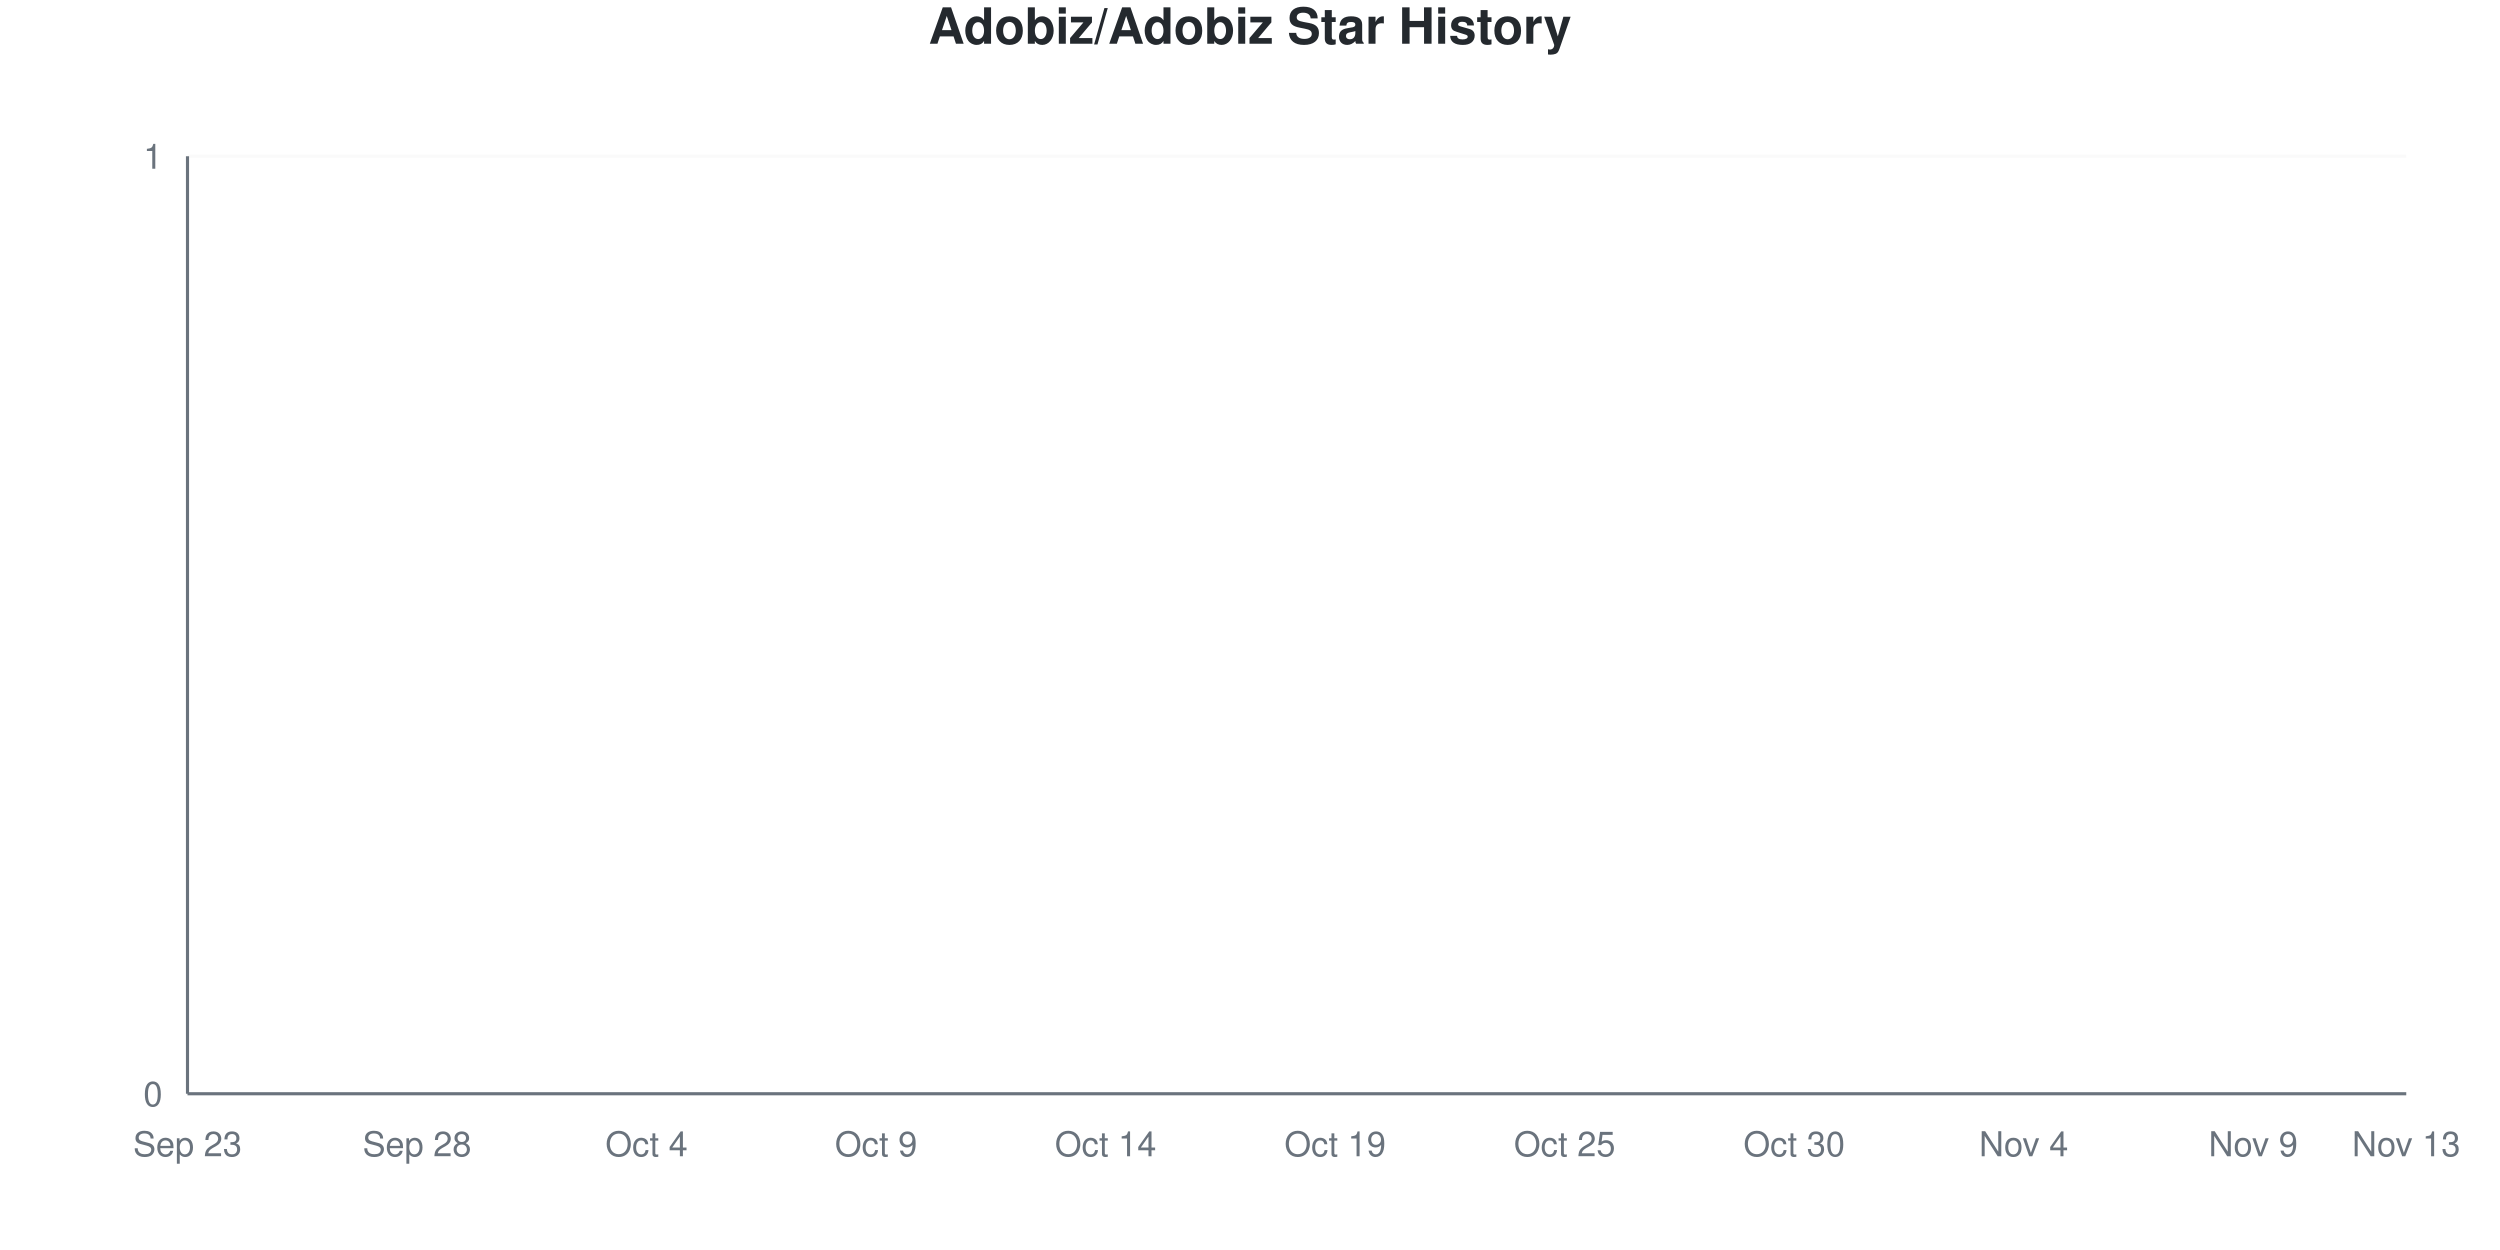
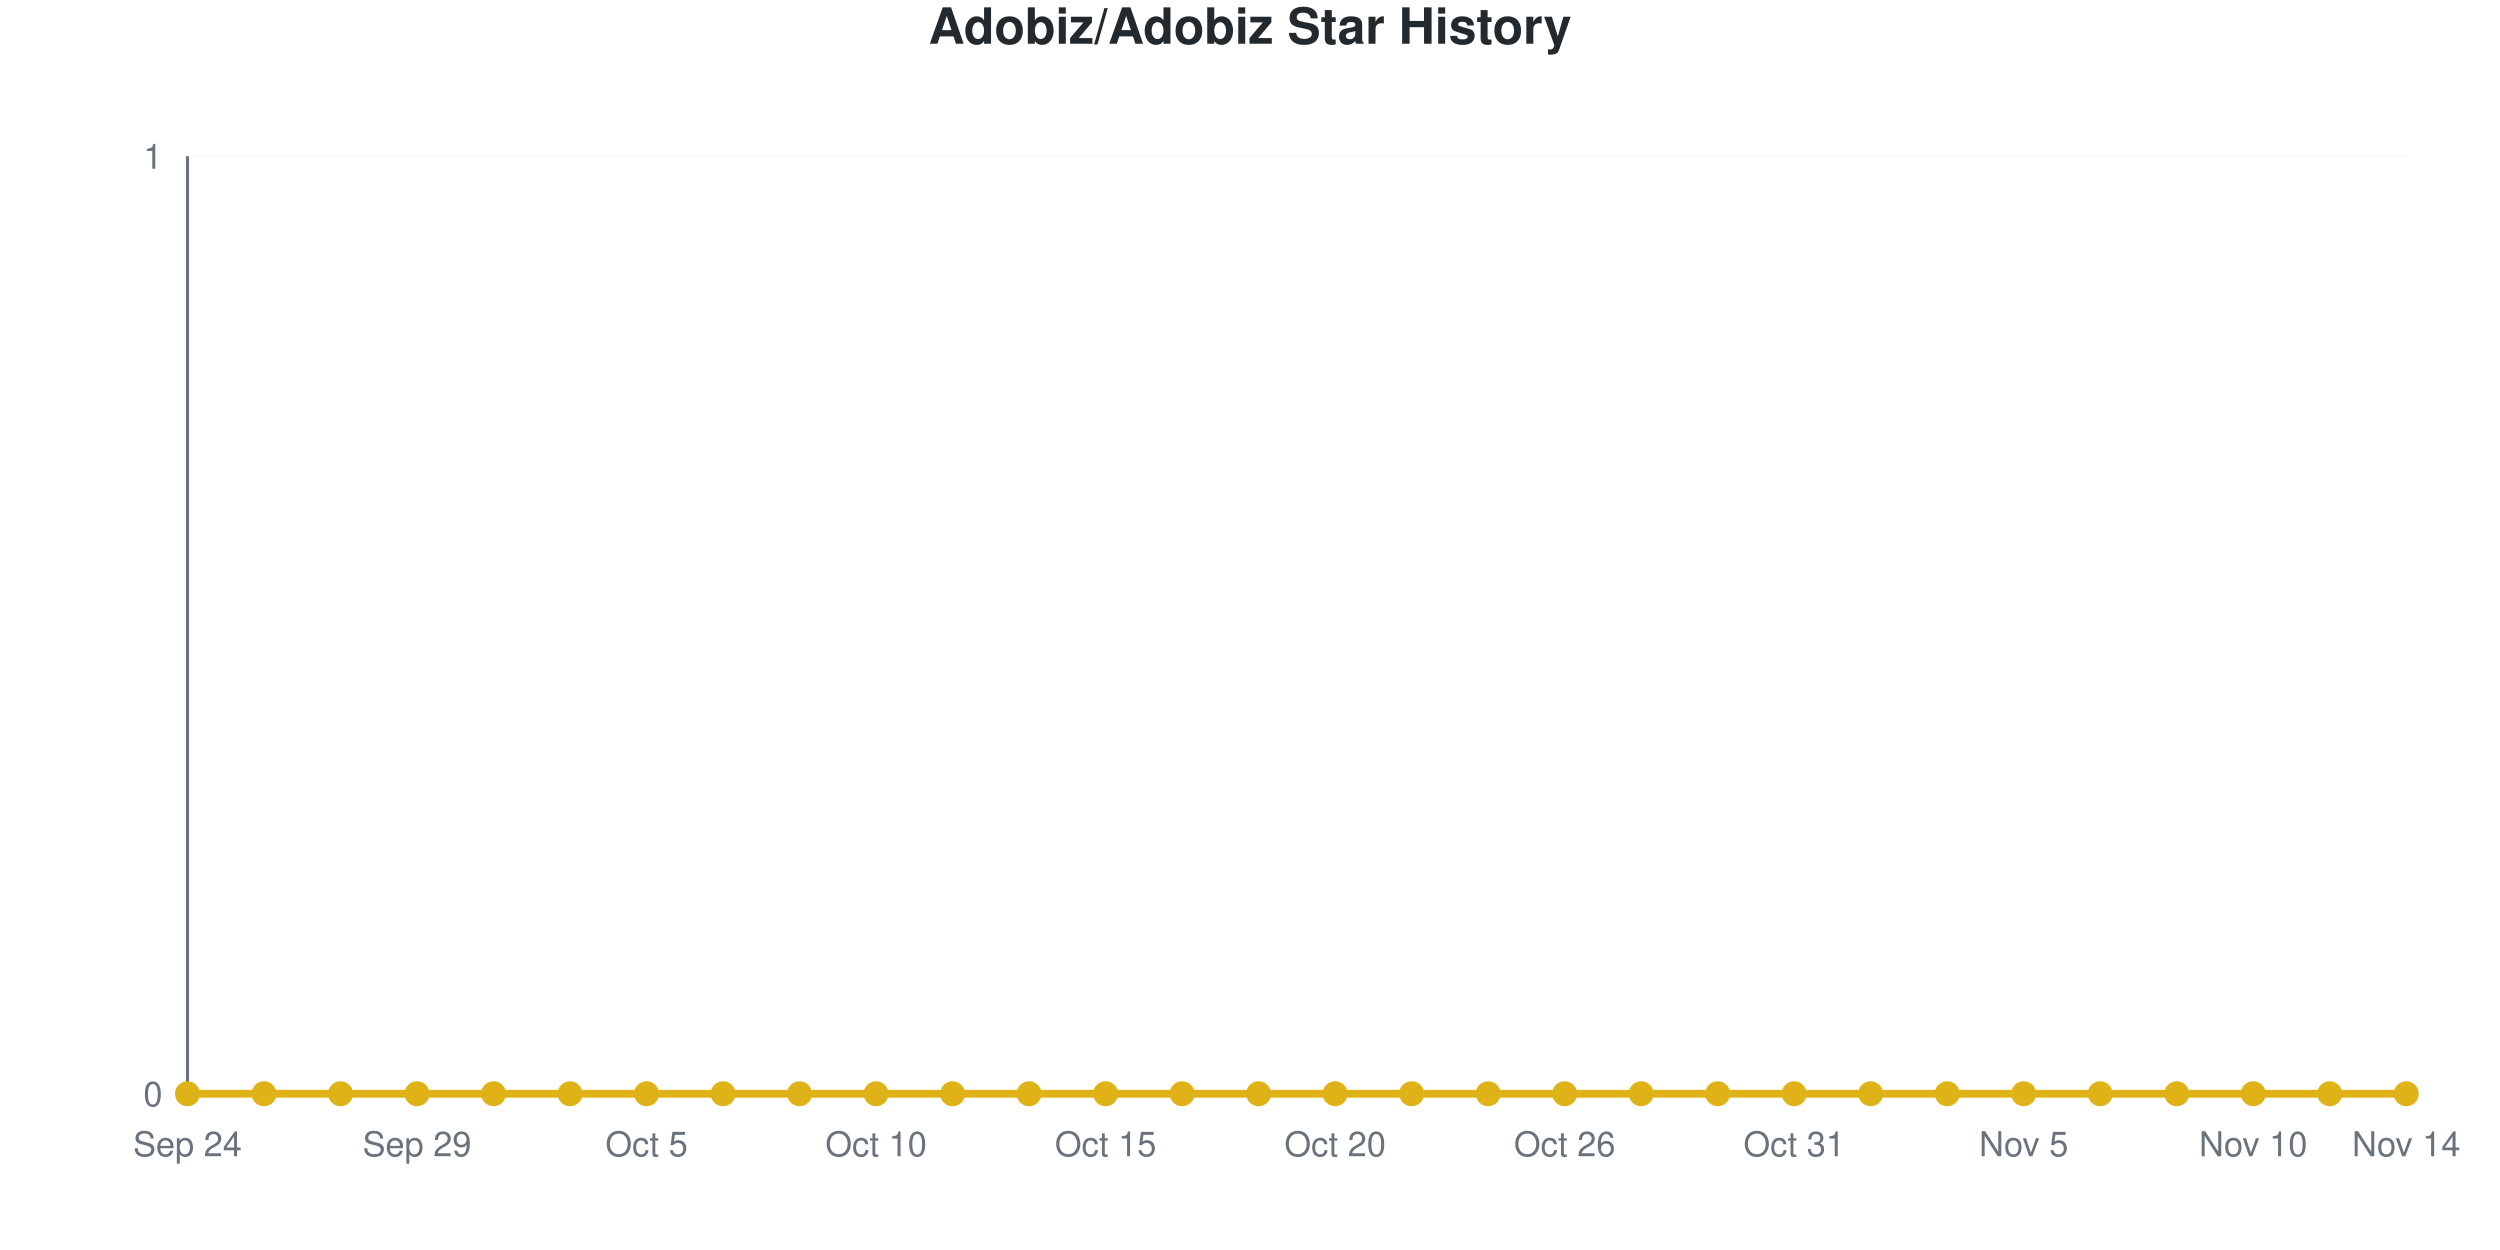
- <svg xmlns="http://www.w3.org/2000/svg" viewBox="0 0 800 400" width="800" height="400">
+ <svg xmlns="http://www.w3.org/2000/svg" viewBox="0 0 800 400" width="800" height="400" role="img">
  <style>
-     @keyframes drawLine {
-       to { stroke-dashoffset: 0; }
-     }
-     @keyframes fadeInPoint {
-       from { opacity: 0; }
-       to { opacity: 1; }
-     }
-     .data-line-0 {
-       stroke-dasharray: 1065;
-       stroke-dashoffset: 1065;
-       animation: drawLine 2s ease-out forwards;
-     }
-     .data-point {
-       opacity: 0;
-       animation: fadeInPoint 0.5s ease-out forwards;
+     @media (prefers-reduced-motion: no-preference) {
+       @keyframes drawLine {
+         to { stroke-dashoffset: 0; }
+       }
+       @keyframes fadeInPoint {
+         0% { opacity: 0; }
+         100% { opacity: 1; }
+       }
+       .data-line-0 {
+         stroke-dasharray: 1065;
+         stroke-dashoffset: 1065;
+         animation: drawLine 2s ease-out forwards;
+       }
+       .data-point {
+         opacity: 0;
+         animation: fadeInPoint 0.5s ease-out forwards;
+       }
    }
    .chart-bg { fill: #fff; }
    .chart-text { fill: #24292e; }
    .chart-muted { fill: #6a737d; }
    .chart-grid { stroke: #eee; }
    .chart-axis { stroke: #6a737d; }
    @media (prefers-color-scheme: dark) {
      .chart-bg { fill: #0d1117; }
      .chart-text { fill: #e6edf3; }
      .chart-muted { fill: #8b949e; }
      .chart-grid { stroke: #21262d; }
      .chart-axis { stroke: #8b949e; }
    }
  </style>
  <rect width="800" height="400" class="chart-bg" />
  <text x="400" y="14" text-anchor="middle" class="chart-text" font-size="16" font-weight="bold" font-family="-apple-system, BlinkMacSystemFont, 'Segoe UI', Helvetica, Arial, sans-serif">Adobiz/Adobiz Star History</text>
  <g class="grid">
    <line x1="60" y1="350" x2="770" y2="350" class="chart-grid" stroke-opacity="0.3" />
    <text x="52" y="354" text-anchor="end" class="chart-muted" font-size="11" font-family="-apple-system, BlinkMacSystemFont, 'Segoe UI', Helvetica, Arial, sans-serif">0</text>
    <line x1="60" y1="50" x2="770" y2="50" class="chart-grid" stroke-opacity="0.3" />
    <text x="52" y="54" text-anchor="end" class="chart-muted" font-size="11" font-family="-apple-system, BlinkMacSystemFont, 'Segoe UI', Helvetica, Arial, sans-serif">1</text>
  </g>
  <g class="milestones">
    
  </g>
  <g class="x-axis">
-     <text x="60" y="370" text-anchor="middle" class="chart-muted" font-size="11" font-family="-apple-system, BlinkMacSystemFont, 'Segoe UI', Helvetica, Arial, sans-serif">Sep 23</text>
-     <text x="133.448" y="370" text-anchor="middle" class="chart-muted" font-size="11" font-family="-apple-system, BlinkMacSystemFont, 'Segoe UI', Helvetica, Arial, sans-serif">Sep 28</text>
-     <text x="206.897" y="370" text-anchor="middle" class="chart-muted" font-size="11" font-family="-apple-system, BlinkMacSystemFont, 'Segoe UI', Helvetica, Arial, sans-serif">Oct 4</text>
-     <text x="280.345" y="370" text-anchor="middle" class="chart-muted" font-size="11" font-family="-apple-system, BlinkMacSystemFont, 'Segoe UI', Helvetica, Arial, sans-serif">Oct 9</text>
-     <text x="353.793" y="370" text-anchor="middle" class="chart-muted" font-size="11" font-family="-apple-system, BlinkMacSystemFont, 'Segoe UI', Helvetica, Arial, sans-serif">Oct 14</text>
-     <text x="427.241" y="370" text-anchor="middle" class="chart-muted" font-size="11" font-family="-apple-system, BlinkMacSystemFont, 'Segoe UI', Helvetica, Arial, sans-serif">Oct 19</text>
-     <text x="500.69" y="370" text-anchor="middle" class="chart-muted" font-size="11" font-family="-apple-system, BlinkMacSystemFont, 'Segoe UI', Helvetica, Arial, sans-serif">Oct 25</text>
-     <text x="574.138" y="370" text-anchor="middle" class="chart-muted" font-size="11" font-family="-apple-system, BlinkMacSystemFont, 'Segoe UI', Helvetica, Arial, sans-serif">Oct 30</text>
-     <text x="647.586" y="370" text-anchor="middle" class="chart-muted" font-size="11" font-family="-apple-system, BlinkMacSystemFont, 'Segoe UI', Helvetica, Arial, sans-serif">Nov 4</text>
-     <text x="721.034" y="370" text-anchor="middle" class="chart-muted" font-size="11" font-family="-apple-system, BlinkMacSystemFont, 'Segoe UI', Helvetica, Arial, sans-serif">Nov 9</text>
-     <text x="770" y="370" text-anchor="middle" class="chart-muted" font-size="11" font-family="-apple-system, BlinkMacSystemFont, 'Segoe UI', Helvetica, Arial, sans-serif">Nov 13</text>
+     <text x="60" y="370" text-anchor="middle" class="chart-muted" font-size="11" font-family="-apple-system, BlinkMacSystemFont, 'Segoe UI', Helvetica, Arial, sans-serif">Sep 24</text>
+     <text x="133.448" y="370" text-anchor="middle" class="chart-muted" font-size="11" font-family="-apple-system, BlinkMacSystemFont, 'Segoe UI', Helvetica, Arial, sans-serif">Sep 29</text>
+     <text x="206.897" y="370" text-anchor="middle" class="chart-muted" font-size="11" font-family="-apple-system, BlinkMacSystemFont, 'Segoe UI', Helvetica, Arial, sans-serif">Oct 5</text>
+     <text x="280.345" y="370" text-anchor="middle" class="chart-muted" font-size="11" font-family="-apple-system, BlinkMacSystemFont, 'Segoe UI', Helvetica, Arial, sans-serif">Oct 10</text>
+     <text x="353.793" y="370" text-anchor="middle" class="chart-muted" font-size="11" font-family="-apple-system, BlinkMacSystemFont, 'Segoe UI', Helvetica, Arial, sans-serif">Oct 15</text>
+     <text x="427.241" y="370" text-anchor="middle" class="chart-muted" font-size="11" font-family="-apple-system, BlinkMacSystemFont, 'Segoe UI', Helvetica, Arial, sans-serif">Oct 20</text>
+     <text x="500.69" y="370" text-anchor="middle" class="chart-muted" font-size="11" font-family="-apple-system, BlinkMacSystemFont, 'Segoe UI', Helvetica, Arial, sans-serif">Oct 26</text>
+     <text x="574.138" y="370" text-anchor="middle" class="chart-muted" font-size="11" font-family="-apple-system, BlinkMacSystemFont, 'Segoe UI', Helvetica, Arial, sans-serif">Oct 31</text>
+     <text x="647.586" y="370" text-anchor="middle" class="chart-muted" font-size="11" font-family="-apple-system, BlinkMacSystemFont, 'Segoe UI', Helvetica, Arial, sans-serif">Nov 5</text>
+     <text x="721.034" y="370" text-anchor="middle" class="chart-muted" font-size="11" font-family="-apple-system, BlinkMacSystemFont, 'Segoe UI', Helvetica, Arial, sans-serif">Nov 10</text>
+     <text x="770" y="370" text-anchor="middle" class="chart-muted" font-size="11" font-family="-apple-system, BlinkMacSystemFont, 'Segoe UI', Helvetica, Arial, sans-serif">Nov 14</text>
  </g>
  <line x1="60" y1="50" x2="60" y2="350" class="chart-axis" stroke-width="1" />
  <line x1="60" y1="350" x2="770" y2="350" class="chart-axis" stroke-width="1" />
  <path d="M60,350 L60,350 C68.161,350 76.322,350 84.483,350 C92.644,350 100.805,350 108.966,350 C117.126,350 125.287,350 133.448,350 C141.609,350 149.77,350 157.931,350 C166.092,350 174.253,350 182.414,350 C190.575,350 198.736,350 206.897,350 C215.057,350 223.218,350 231.379,350 C239.54,350 247.701,350 255.862,350 C264.023,350 272.184,350 280.345,350 C288.506,350 296.667,350 304.828,350 C312.989,350 321.149,350 329.31,350 C337.471,350 345.632,350 353.793,350 C361.954,350 370.115,350 378.276,350 C386.437,350 394.598,350 402.759,350 C410.92,350 419.08,350 427.241,350 C435.402,350 443.563,350 451.724,350 C459.885,350 468.046,350 476.207,350 C484.368,350 492.529,350 500.69,350 C508.851,350 517.011,350 525.172,350 C533.333,350 541.494,350 549.655,350 C557.816,350 565.977,350 574.138,350 C582.299,350 590.46,350 598.621,350 C606.782,350 614.943,350 623.103,350 C631.264,350 639.425,350 647.586,350 C655.747,350 663.908,350 672.069,350 C680.23,350 688.391,350 696.552,350 C704.713,350 712.874,350 721.034,350 C729.195,350 737.356,350 745.517,350 C753.678,350 761.839,350 770,350 L770,350 L60,350 Z" fill="#dfb317" fill-opacity="0.1" />
  <path d="M60,350 L60,350 C68.161,350 76.322,350 84.483,350 C92.644,350 100.805,350 108.966,350 C117.126,350 125.287,350 133.448,350 C141.609,350 149.77,350 157.931,350 C166.092,350 174.253,350 182.414,350 C190.575,350 198.736,350 206.897,350 C215.057,350 223.218,350 231.379,350 C239.54,350 247.701,350 255.862,350 C264.023,350 272.184,350 280.345,350 C288.506,350 296.667,350 304.828,350 C312.989,350 321.149,350 329.31,350 C337.471,350 345.632,350 353.793,350 C361.954,350 370.115,350 378.276,350 C386.437,350 394.598,350 402.759,350 C410.92,350 419.08,350 427.241,350 C435.402,350 443.563,350 451.724,350 C459.885,350 468.046,350 476.207,350 C484.368,350 492.529,350 500.69,350 C508.851,350 517.011,350 525.172,350 C533.333,350 541.494,350 549.655,350 C557.816,350 565.977,350 574.138,350 C582.299,350 590.46,350 598.621,350 C606.782,350 614.943,350 623.103,350 C631.264,350 639.425,350 647.586,350 C655.747,350 663.908,350 672.069,350 C680.23,350 688.391,350 696.552,350 C704.713,350 712.874,350 721.034,350 C729.195,350 737.356,350 745.517,350 C753.678,350 761.839,350 770,350" fill="none" stroke="#dfb317" stroke-width="2.5" class="data-line-0" />
  <g class="points">
    <circle cx="60" cy="350" r="4" fill="#dfb317" class="data-point" style="animation-delay: 1.50s" />
    <circle cx="84.483" cy="350" r="4" fill="#dfb317" class="data-point" style="animation-delay: 1.55s" />
    <circle cx="108.966" cy="350" r="4" fill="#dfb317" class="data-point" style="animation-delay: 1.60s" />
    <circle cx="133.448" cy="350" r="4" fill="#dfb317" class="data-point" style="animation-delay: 1.65s" />
    <circle cx="157.931" cy="350" r="4" fill="#dfb317" class="data-point" style="animation-delay: 1.70s" />
    <circle cx="182.414" cy="350" r="4" fill="#dfb317" class="data-point" style="animation-delay: 1.75s" />
    <circle cx="206.897" cy="350" r="4" fill="#dfb317" class="data-point" style="animation-delay: 1.80s" />
    <circle cx="231.379" cy="350" r="4" fill="#dfb317" class="data-point" style="animation-delay: 1.85s" />
    <circle cx="255.862" cy="350" r="4" fill="#dfb317" class="data-point" style="animation-delay: 1.90s" />
    <circle cx="280.345" cy="350" r="4" fill="#dfb317" class="data-point" style="animation-delay: 1.95s" />
    <circle cx="304.828" cy="350" r="4" fill="#dfb317" class="data-point" style="animation-delay: 2.00s" />
    <circle cx="329.31" cy="350" r="4" fill="#dfb317" class="data-point" style="animation-delay: 2.05s" />
    <circle cx="353.793" cy="350" r="4" fill="#dfb317" class="data-point" style="animation-delay: 2.10s" />
    <circle cx="378.276" cy="350" r="4" fill="#dfb317" class="data-point" style="animation-delay: 2.15s" />
    <circle cx="402.759" cy="350" r="4" fill="#dfb317" class="data-point" style="animation-delay: 2.20s" />
    <circle cx="427.241" cy="350" r="4" fill="#dfb317" class="data-point" style="animation-delay: 2.25s" />
    <circle cx="451.724" cy="350" r="4" fill="#dfb317" class="data-point" style="animation-delay: 2.30s" />
    <circle cx="476.207" cy="350" r="4" fill="#dfb317" class="data-point" style="animation-delay: 2.35s" />
    <circle cx="500.69" cy="350" r="4" fill="#dfb317" class="data-point" style="animation-delay: 2.40s" />
    <circle cx="525.172" cy="350" r="4" fill="#dfb317" class="data-point" style="animation-delay: 2.45s" />
    <circle cx="549.655" cy="350" r="4" fill="#dfb317" class="data-point" style="animation-delay: 2.50s" />
    <circle cx="574.138" cy="350" r="4" fill="#dfb317" class="data-point" style="animation-delay: 2.55s" />
    <circle cx="598.621" cy="350" r="4" fill="#dfb317" class="data-point" style="animation-delay: 2.60s" />
    <circle cx="623.103" cy="350" r="4" fill="#dfb317" class="data-point" style="animation-delay: 2.65s" />
    <circle cx="647.586" cy="350" r="4" fill="#dfb317" class="data-point" style="animation-delay: 2.70s" />
    <circle cx="672.069" cy="350" r="4" fill="#dfb317" class="data-point" style="animation-delay: 2.75s" />
    <circle cx="696.552" cy="350" r="4" fill="#dfb317" class="data-point" style="animation-delay: 2.80s" />
    <circle cx="721.034" cy="350" r="4" fill="#dfb317" class="data-point" style="animation-delay: 2.85s" />
    <circle cx="745.517" cy="350" r="4" fill="#dfb317" class="data-point" style="animation-delay: 2.90s" />
    <circle cx="770" cy="350" r="4" fill="#dfb317" class="data-point" style="animation-delay: 2.95s" />
  </g>
</svg>
